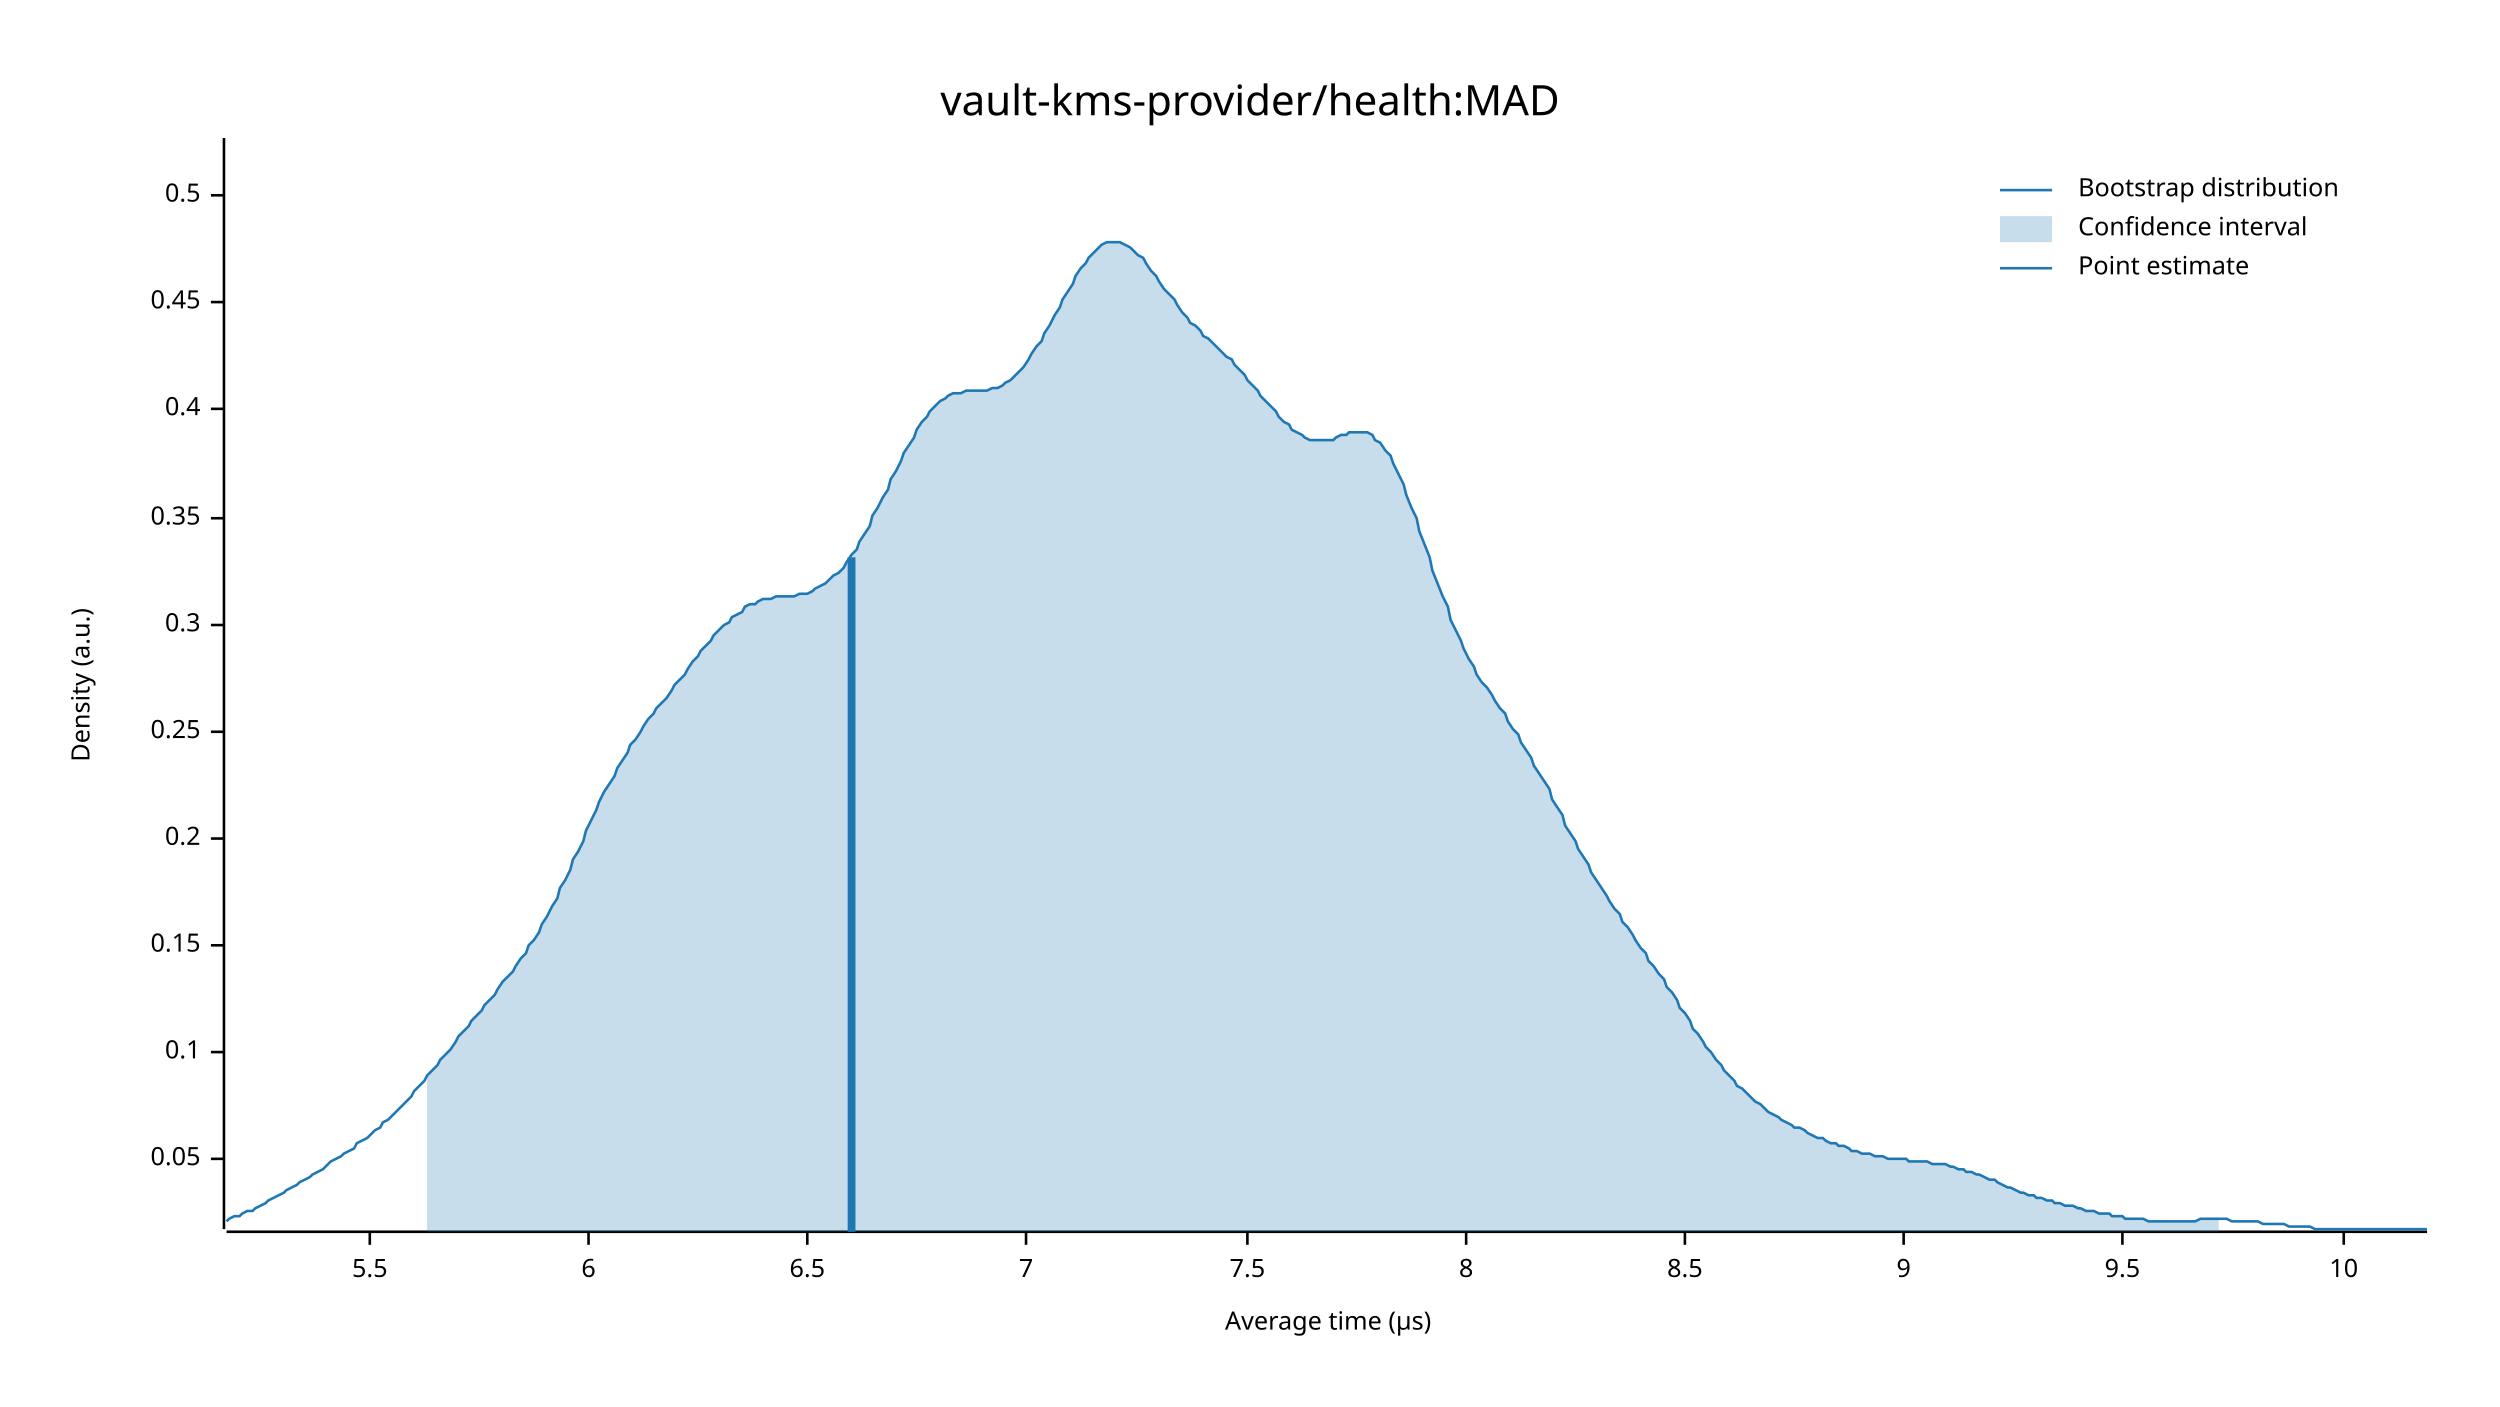
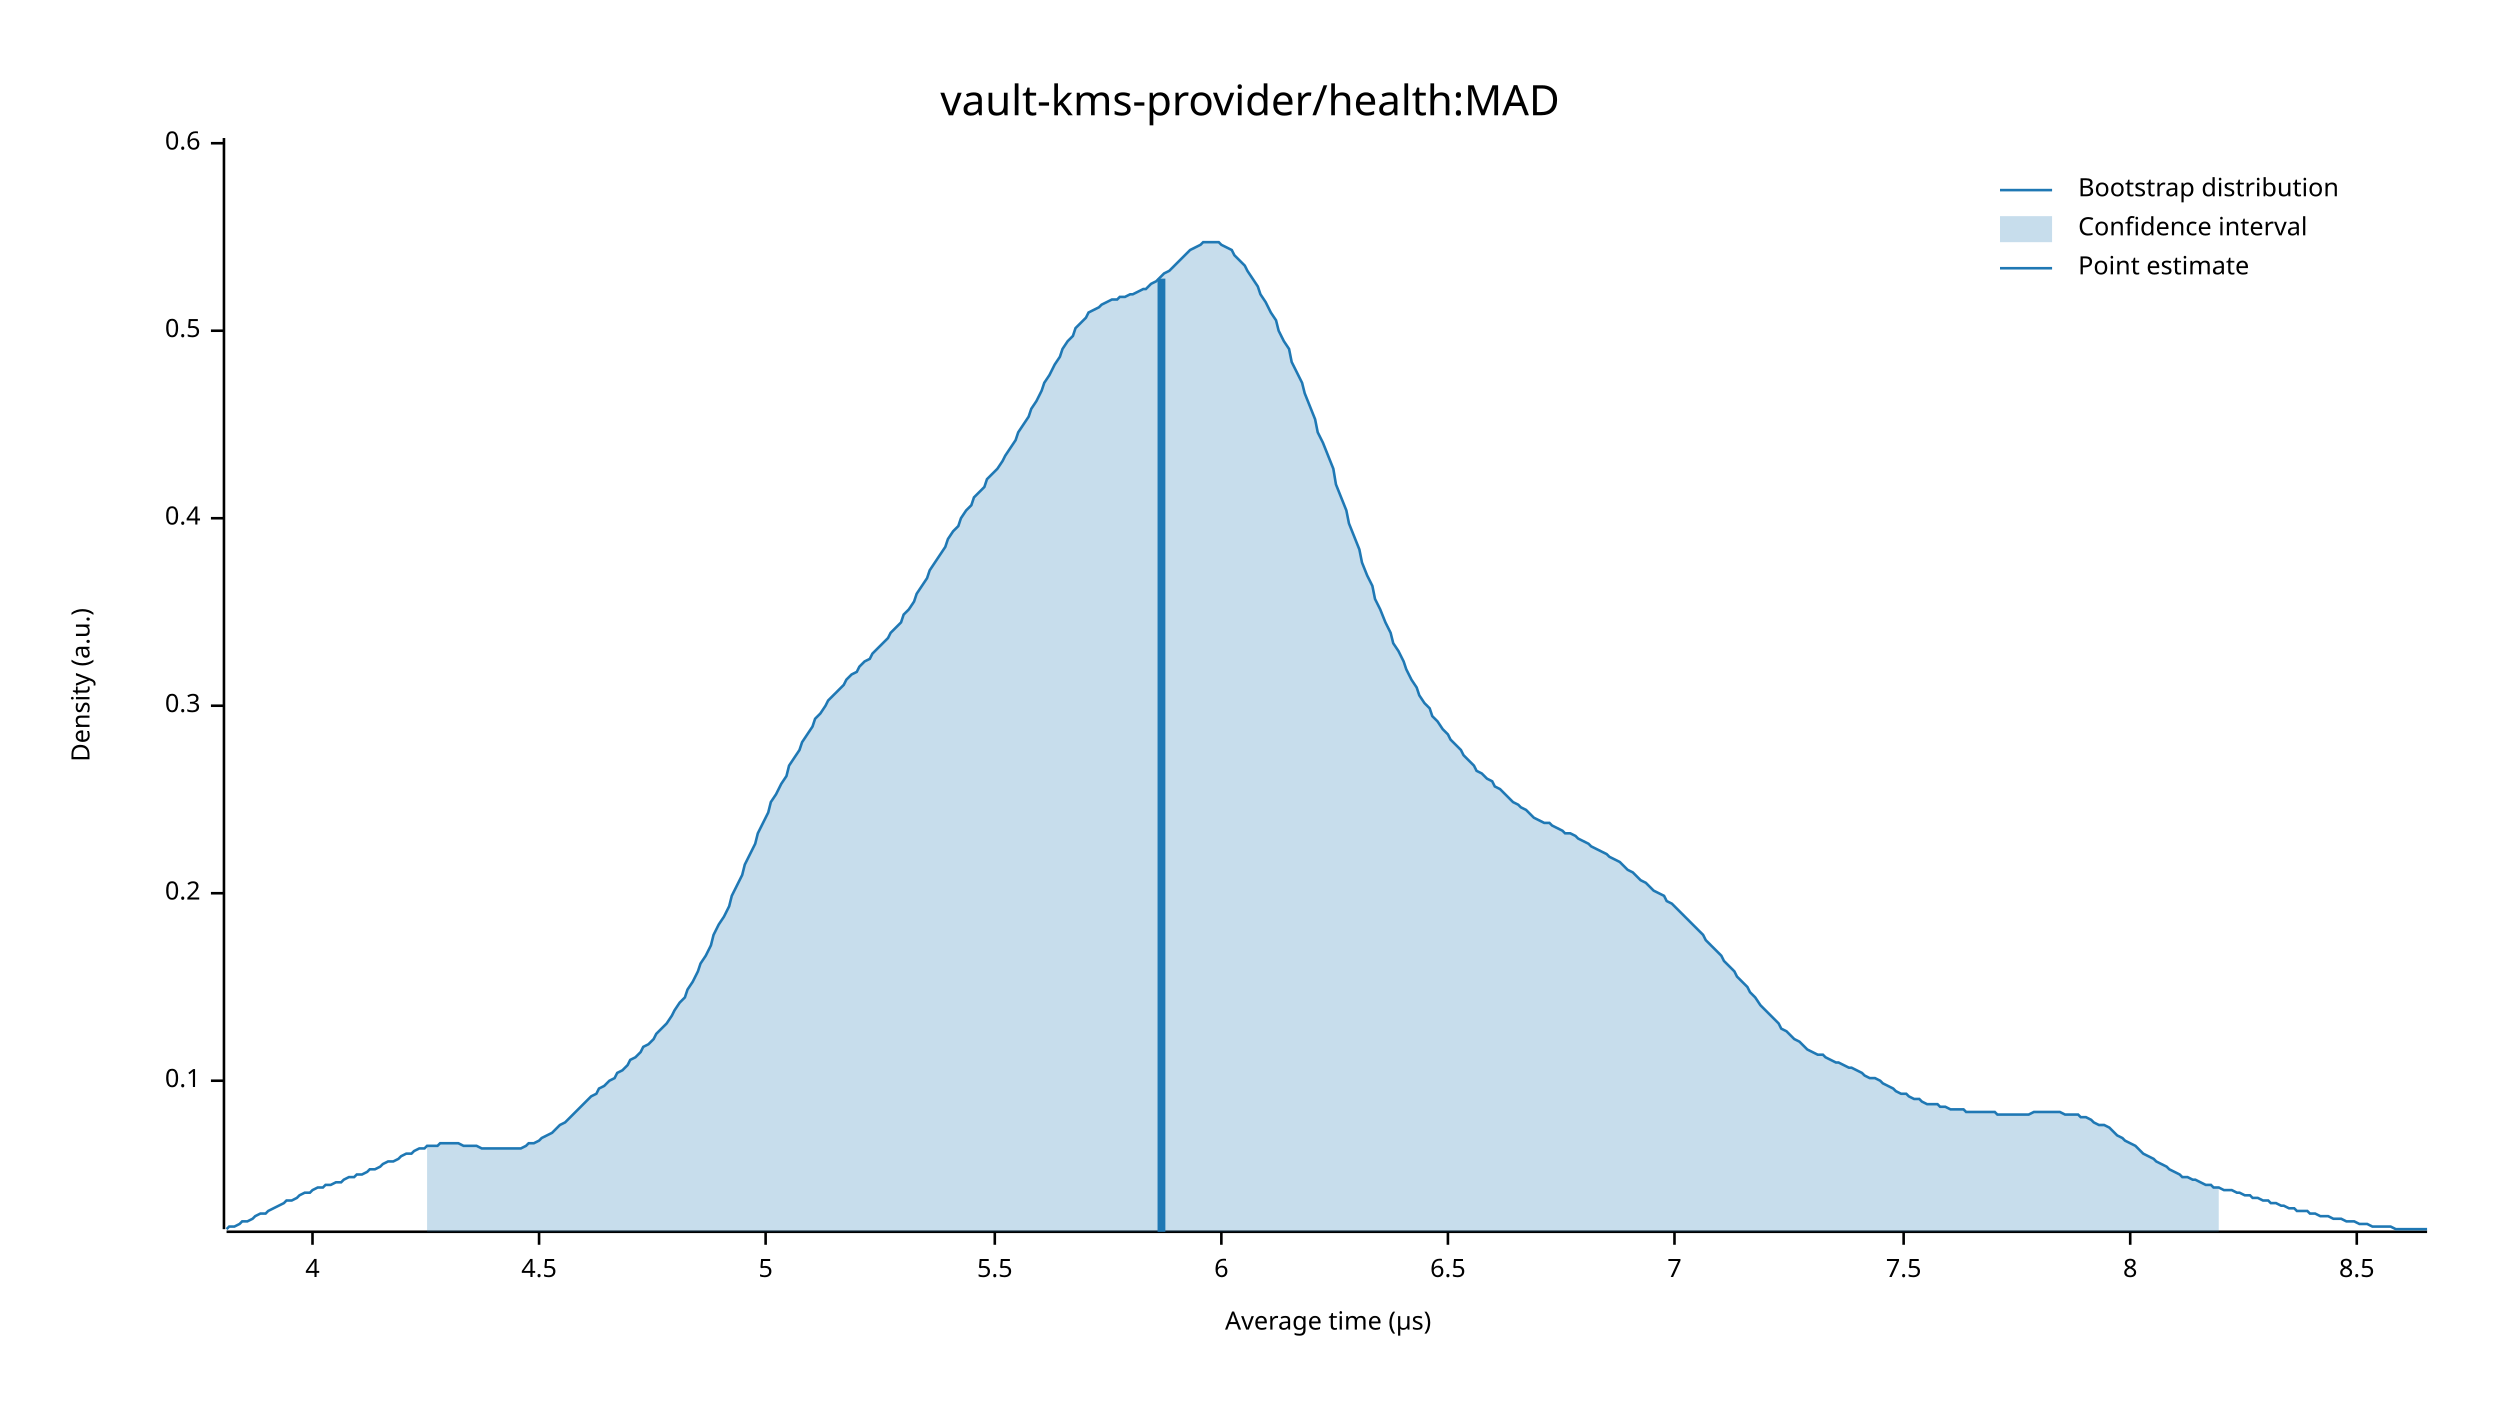
<svg xmlns="http://www.w3.org/2000/svg" width="960" height="540" viewBox="0 0 960 540">
  <text x="480" y="32" dy="0.76em" text-anchor="middle" font-family="sans-serif" font-size="16.129" opacity="1" fill="#000000">
vault-kms-provider/health:MAD
</text>
  <text x="27" y="263" dy="0.76em" text-anchor="middle" font-family="sans-serif" font-size="9.677" opacity="1" fill="#000000" transform="rotate(270, 27, 263)">
Density (a.u.)
</text>
  <text x="510" y="513" dy="-0.5ex" text-anchor="middle" font-family="sans-serif" font-size="9.677" opacity="1" fill="#000000">
Average time (µs)
</text>
  <polyline fill="none" opacity="1" stroke="#000000" stroke-width="1" points="86,53 86,472 " />
-   <text x="77" y="445" dy="0.5ex" text-anchor="end" font-family="sans-serif" font-size="9.677" opacity="1" fill="#000000">
- 0.05
- </text>
-   <polyline fill="none" opacity="1" stroke="#000000" stroke-width="1" points="81,445 86,445 " />
-   <text x="77" y="404" dy="0.5ex" text-anchor="end" font-family="sans-serif" font-size="9.677" opacity="1" fill="#000000">
+   <text x="77" y="415" dy="0.5ex" text-anchor="end" font-family="sans-serif" font-size="9.677" opacity="1" fill="#000000">
0.1
</text>
-   <polyline fill="none" opacity="1" stroke="#000000" stroke-width="1" points="81,404 86,404 " />
-   <text x="77" y="363" dy="0.5ex" text-anchor="end" font-family="sans-serif" font-size="9.677" opacity="1" fill="#000000">
- 0.15
- </text>
-   <polyline fill="none" opacity="1" stroke="#000000" stroke-width="1" points="81,363 86,363 " />
-   <text x="77" y="322" dy="0.5ex" text-anchor="end" font-family="sans-serif" font-size="9.677" opacity="1" fill="#000000">
+   <polyline fill="none" opacity="1" stroke="#000000" stroke-width="1" points="81,415 86,415 " />
+   <text x="77" y="343" dy="0.5ex" text-anchor="end" font-family="sans-serif" font-size="9.677" opacity="1" fill="#000000">
0.2
</text>
-   <polyline fill="none" opacity="1" stroke="#000000" stroke-width="1" points="81,322 86,322 " />
-   <text x="77" y="281" dy="0.5ex" text-anchor="end" font-family="sans-serif" font-size="9.677" opacity="1" fill="#000000">
- 0.25
- </text>
-   <polyline fill="none" opacity="1" stroke="#000000" stroke-width="1" points="81,281 86,281 " />
-   <text x="77" y="240" dy="0.5ex" text-anchor="end" font-family="sans-serif" font-size="9.677" opacity="1" fill="#000000">
+   <polyline fill="none" opacity="1" stroke="#000000" stroke-width="1" points="81,343 86,343 " />
+   <text x="77" y="271" dy="0.5ex" text-anchor="end" font-family="sans-serif" font-size="9.677" opacity="1" fill="#000000">
0.3
</text>
-   <polyline fill="none" opacity="1" stroke="#000000" stroke-width="1" points="81,240 86,240 " />
+   <polyline fill="none" opacity="1" stroke="#000000" stroke-width="1" points="81,271 86,271 " />
  <text x="77" y="199" dy="0.5ex" text-anchor="end" font-family="sans-serif" font-size="9.677" opacity="1" fill="#000000">
- 0.35
+ 0.4
</text>
  <polyline fill="none" opacity="1" stroke="#000000" stroke-width="1" points="81,199 86,199 " />
-   <text x="77" y="157" dy="0.5ex" text-anchor="end" font-family="sans-serif" font-size="9.677" opacity="1" fill="#000000">
- 0.4
- </text>
-   <polyline fill="none" opacity="1" stroke="#000000" stroke-width="1" points="81,157 86,157 " />
-   <text x="77" y="116" dy="0.5ex" text-anchor="end" font-family="sans-serif" font-size="9.677" opacity="1" fill="#000000">
- 0.45
- </text>
-   <polyline fill="none" opacity="1" stroke="#000000" stroke-width="1" points="81,116 86,116 " />
-   <text x="77" y="75" dy="0.5ex" text-anchor="end" font-family="sans-serif" font-size="9.677" opacity="1" fill="#000000">
+   <text x="77" y="127" dy="0.5ex" text-anchor="end" font-family="sans-serif" font-size="9.677" opacity="1" fill="#000000">
0.5
</text>
-   <polyline fill="none" opacity="1" stroke="#000000" stroke-width="1" points="81,75 86,75 " />
+   <polyline fill="none" opacity="1" stroke="#000000" stroke-width="1" points="81,127 86,127 " />
+   <text x="77" y="55" dy="0.5ex" text-anchor="end" font-family="sans-serif" font-size="9.677" opacity="1" fill="#000000">
+ 0.6
+ </text>
+   <polyline fill="none" opacity="1" stroke="#000000" stroke-width="1" points="81,55 86,55 " />
  <polyline fill="none" opacity="1" stroke="#000000" stroke-width="1" points="87,473 932,473 " />
-   <text x="142" y="483" dy="0.76em" text-anchor="middle" font-family="sans-serif" font-size="9.677" opacity="1" fill="#000000">
+   <text x="120" y="483" dy="0.76em" text-anchor="middle" font-family="sans-serif" font-size="9.677" opacity="1" fill="#000000">
+ 4
+ </text>
+   <polyline fill="none" opacity="1" stroke="#000000" stroke-width="1" points="120,473 120,478 " />
+   <text x="207" y="483" dy="0.76em" text-anchor="middle" font-family="sans-serif" font-size="9.677" opacity="1" fill="#000000">
+ 4.5
+ </text>
+   <polyline fill="none" opacity="1" stroke="#000000" stroke-width="1" points="207,473 207,478 " />
+   <text x="294" y="483" dy="0.76em" text-anchor="middle" font-family="sans-serif" font-size="9.677" opacity="1" fill="#000000">
+ 5
+ </text>
+   <polyline fill="none" opacity="1" stroke="#000000" stroke-width="1" points="294,473 294,478 " />
+   <text x="382" y="483" dy="0.76em" text-anchor="middle" font-family="sans-serif" font-size="9.677" opacity="1" fill="#000000">
5.5
</text>
-   <polyline fill="none" opacity="1" stroke="#000000" stroke-width="1" points="142,473 142,478 " />
-   <text x="226" y="483" dy="0.76em" text-anchor="middle" font-family="sans-serif" font-size="9.677" opacity="1" fill="#000000">
+   <polyline fill="none" opacity="1" stroke="#000000" stroke-width="1" points="382,473 382,478 " />
+   <text x="469" y="483" dy="0.76em" text-anchor="middle" font-family="sans-serif" font-size="9.677" opacity="1" fill="#000000">
6
</text>
-   <polyline fill="none" opacity="1" stroke="#000000" stroke-width="1" points="226,473 226,478 " />
-   <text x="310" y="483" dy="0.76em" text-anchor="middle" font-family="sans-serif" font-size="9.677" opacity="1" fill="#000000">
+   <polyline fill="none" opacity="1" stroke="#000000" stroke-width="1" points="469,473 469,478 " />
+   <text x="556" y="483" dy="0.76em" text-anchor="middle" font-family="sans-serif" font-size="9.677" opacity="1" fill="#000000">
6.5
</text>
-   <polyline fill="none" opacity="1" stroke="#000000" stroke-width="1" points="310,473 310,478 " />
-   <text x="394" y="483" dy="0.76em" text-anchor="middle" font-family="sans-serif" font-size="9.677" opacity="1" fill="#000000">
+   <polyline fill="none" opacity="1" stroke="#000000" stroke-width="1" points="556,473 556,478 " />
+   <text x="643" y="483" dy="0.76em" text-anchor="middle" font-family="sans-serif" font-size="9.677" opacity="1" fill="#000000">
7
</text>
-   <polyline fill="none" opacity="1" stroke="#000000" stroke-width="1" points="394,473 394,478 " />
-   <text x="479" y="483" dy="0.76em" text-anchor="middle" font-family="sans-serif" font-size="9.677" opacity="1" fill="#000000">
+   <polyline fill="none" opacity="1" stroke="#000000" stroke-width="1" points="643,473 643,478 " />
+   <text x="731" y="483" dy="0.76em" text-anchor="middle" font-family="sans-serif" font-size="9.677" opacity="1" fill="#000000">
7.5
</text>
-   <polyline fill="none" opacity="1" stroke="#000000" stroke-width="1" points="479,473 479,478 " />
-   <text x="563" y="483" dy="0.76em" text-anchor="middle" font-family="sans-serif" font-size="9.677" opacity="1" fill="#000000">
+   <polyline fill="none" opacity="1" stroke="#000000" stroke-width="1" points="731,473 731,478 " />
+   <text x="818" y="483" dy="0.76em" text-anchor="middle" font-family="sans-serif" font-size="9.677" opacity="1" fill="#000000">
8
</text>
-   <polyline fill="none" opacity="1" stroke="#000000" stroke-width="1" points="563,473 563,478 " />
-   <text x="647" y="483" dy="0.76em" text-anchor="middle" font-family="sans-serif" font-size="9.677" opacity="1" fill="#000000">
+   <polyline fill="none" opacity="1" stroke="#000000" stroke-width="1" points="818,473 818,478 " />
+   <text x="905" y="483" dy="0.76em" text-anchor="middle" font-family="sans-serif" font-size="9.677" opacity="1" fill="#000000">
8.5
</text>
-   <polyline fill="none" opacity="1" stroke="#000000" stroke-width="1" points="647,473 647,478 " />
-   <text x="731" y="483" dy="0.76em" text-anchor="middle" font-family="sans-serif" font-size="9.677" opacity="1" fill="#000000">
- 9
- </text>
-   <polyline fill="none" opacity="1" stroke="#000000" stroke-width="1" points="731,473 731,478 " />
-   <text x="815" y="483" dy="0.76em" text-anchor="middle" font-family="sans-serif" font-size="9.677" opacity="1" fill="#000000">
- 9.5
- </text>
-   <polyline fill="none" opacity="1" stroke="#000000" stroke-width="1" points="815,473 815,478 " />
-   <text x="900" y="483" dy="0.76em" text-anchor="middle" font-family="sans-serif" font-size="9.677" opacity="1" fill="#000000">
- 10
- </text>
-   <polyline fill="none" opacity="1" stroke="#000000" stroke-width="1" points="900,473 900,478 " />
-   <polyline fill="none" opacity="1" stroke="#1F78B4" stroke-width="1" points="87,469 88,468 90,467 92,467 93,466 95,465 97,465 98,464 100,463 102,462 103,461 105,460 107,459 109,458 110,457 112,456 114,455 115,454 117,453 119,452 120,451 122,450 124,449 125,448 127,446 129,445 131,444 132,443 134,442 136,441 137,439 139,438 141,437 142,436 144,434 146,433 147,431 149,430 151,428 153,426 154,425 156,423 158,421 159,419 161,417 163,415 164,413 166,411 168,409 169,407 171,405 173,403 175,400 176,398 178,396 180,394 181,392 183,390 185,388 186,386 188,384 190,382 191,380 193,377 195,375 197,373 198,371 200,368 202,366 203,363 205,361 207,358 208,355 210,352 212,348 214,345 215,341 217,338 219,334 220,330 222,327 224,323 225,319 227,315 229,311 230,308 232,304 234,301 236,298 237,295 239,292 241,289 242,286 244,284 246,281 247,279 249,276 251,274 252,272 254,270 256,268 258,265 259,263 261,261 263,259 264,257 266,254 268,252 269,250 271,248 273,246 274,244 276,242 278,240 280,239 281,237 283,236 285,235 286,233 288,232 290,232 291,231 293,230 295,230 296,230 298,229 300,229 302,229 303,229 305,229 307,228 308,228 310,228 312,227 313,226 315,225 317,224 318,223 320,221 322,220 324,218 325,216 327,213 329,211 330,208 332,205 334,202 335,198 337,195 339,191 341,188 342,184 344,181 346,177 347,174 349,171 351,168 352,165 354,162 356,160 357,158 359,156 361,154 363,153 364,152 366,151 368,151 369,151 371,150 373,150 374,150 376,150 378,150 379,150 381,149 383,149 385,148 386,147 388,146 390,144 391,143 393,141 395,138 396,136 398,133 400,131 401,128 403,125 405,121 407,118 408,115 410,112 412,109 413,106 415,103 417,101 418,99 420,97 422,95 423,94 425,93 427,93 429,93 430,93 432,94 434,95 435,96 437,98 439,99 440,101 442,104 444,106 445,108 447,111 449,113 451,115 452,117 454,120 456,122 457,124 459,125 461,127 462,129 464,130 466,132 468,134 469,135 471,137 473,138 474,140 476,142 478,144 479,146 481,148 483,150 484,152 486,154 488,156 490,158 491,160 493,162 495,163 496,165 498,166 500,167 501,168 503,169 505,169 506,169 508,169 510,169 512,169 513,168 515,167 517,167 518,166 520,166 522,166 523,166 525,166 527,167 528,169 530,170 532,173 534,175 535,178 537,182 539,186 540,190 542,195 544,199 545,204 547,209 549,214 550,219 552,224 554,229 556,233 557,238 559,242 561,246 562,249 564,253 566,256 567,259 569,262 571,264 573,267 574,269 576,272 578,274 579,277 581,280 583,282 584,285 586,288 588,291 589,294 591,297 593,300 595,303 596,307 598,310 600,313 601,317 603,320 605,323 606,326 608,329 610,332 611,335 613,338 615,341 617,344 618,346 620,349 622,351 623,354 625,356 627,359 628,361 630,364 632,366 633,369 635,371 637,374 639,376 640,379 642,381 644,384 645,387 647,389 649,392 650,395 652,397 654,400 655,402 657,404 659,407 661,409 662,411 664,413 666,415 667,417 669,418 671,420 672,421 674,423 676,424 677,425 679,427 681,428 683,429 684,430 686,431 688,432 689,433 691,433 693,434 694,435 696,436 698,437 700,437 701,438 703,439 705,439 706,440 708,440 710,441 711,442 713,442 715,443 716,443 718,443 720,444 722,444 723,444 725,445 727,445 728,445 730,445 732,445 733,446 735,446 737,446 738,446 740,446 742,447 744,447 745,447 747,447 749,448 750,448 752,449 754,449 755,450 757,450 759,451 760,451 762,452 764,453 766,453 767,454 769,455 771,456 772,456 774,457 776,458 777,458 779,459 781,459 782,460 784,460 786,461 788,461 789,462 791,462 793,463 794,463 796,463 798,464 799,464 801,465 803,465 804,465 806,466 808,466 810,466 811,467 813,467 815,467 816,468 818,468 820,468 821,468 823,468 825,469 827,469 828,469 830,469 832,469 833,469 835,469 837,469 838,469 840,469 842,469 843,469 845,468 847,468 849,468 850,468 852,468 854,468 855,468 857,469 859,469 860,469 862,469 864,469 865,469 867,469 869,470 871,470 872,470 874,470 876,470 877,470 879,471 881,471 882,471 884,471 886,471 887,471 889,472 891,472 893,472 894,472 896,472 898,472 899,472 901,472 903,472 904,472 906,472 908,472 909,472 911,472 913,472 915,472 916,472 918,472 920,472 921,472 923,472 925,472 926,472 928,472 930,472 932,472 " />
-   <polygon opacity="0.25" fill="#1F78B4" points="164,413 166,411 168,409 169,407 171,405 173,403 175,400 176,398 178,396 180,394 181,392 183,390 185,388 186,386 188,384 190,382 191,380 193,377 195,375 197,373 198,371 200,368 202,366 203,363 205,361 207,358 208,355 210,352 212,348 214,345 215,341 217,338 219,334 220,330 222,327 224,323 225,319 227,315 229,311 230,308 232,304 234,301 236,298 237,295 239,292 241,289 242,286 244,284 246,281 247,279 249,276 251,274 252,272 254,270 256,268 258,265 259,263 261,261 263,259 264,257 266,254 268,252 269,250 271,248 273,246 274,244 276,242 278,240 280,239 281,237 283,236 285,235 286,233 288,232 290,232 291,231 293,230 295,230 296,230 298,229 300,229 302,229 303,229 305,229 307,228 308,228 310,228 312,227 313,226 315,225 317,224 318,223 320,221 322,220 324,218 325,216 327,213 329,211 330,208 332,205 334,202 335,198 337,195 339,191 341,188 342,184 344,181 346,177 347,174 349,171 351,168 352,165 354,162 356,160 357,158 359,156 361,154 363,153 364,152 366,151 368,151 369,151 371,150 373,150 374,150 376,150 378,150 379,150 381,149 383,149 385,148 386,147 388,146 390,144 391,143 393,141 395,138 396,136 398,133 400,131 401,128 403,125 405,121 407,118 408,115 410,112 412,109 413,106 415,103 417,101 418,99 420,97 422,95 423,94 425,93 427,93 429,93 430,93 432,94 434,95 435,96 437,98 439,99 440,101 442,104 444,106 445,108 447,111 449,113 451,115 452,117 454,120 456,122 457,124 459,125 461,127 462,129 464,130 466,132 468,134 469,135 471,137 473,138 474,140 476,142 478,144 479,146 481,148 483,150 484,152 486,154 488,156 490,158 491,160 493,162 495,163 496,165 498,166 500,167 501,168 503,169 505,169 506,169 508,169 510,169 512,169 513,168 515,167 517,167 518,166 520,166 522,166 523,166 525,166 527,167 528,169 530,170 532,173 534,175 535,178 537,182 539,186 540,190 542,195 544,199 545,204 547,209 549,214 550,219 552,224 554,229 556,233 557,238 559,242 561,246 562,249 564,253 566,256 567,259 569,262 571,264 573,267 574,269 576,272 578,274 579,277 581,280 583,282 584,285 586,288 588,291 589,294 591,297 593,300 595,303 596,307 598,310 600,313 601,317 603,320 605,323 606,326 608,329 610,332 611,335 613,338 615,341 617,344 618,346 620,349 622,351 623,354 625,356 627,359 628,361 630,364 632,366 633,369 635,371 637,374 639,376 640,379 642,381 644,384 645,387 647,389 649,392 650,395 652,397 654,400 655,402 657,404 659,407 661,409 662,411 664,413 666,415 667,417 669,418 671,420 672,421 674,423 676,424 677,425 679,427 681,428 683,429 684,430 686,431 688,432 689,433 691,433 693,434 694,435 696,436 698,437 700,437 701,438 703,439 705,439 706,440 708,440 710,441 711,442 713,442 715,443 716,443 718,443 720,444 722,444 723,444 725,445 727,445 728,445 730,445 732,445 733,446 735,446 737,446 738,446 740,446 742,447 744,447 745,447 747,447 749,448 750,448 752,449 754,449 755,450 757,450 759,451 760,451 762,452 764,453 766,453 767,454 769,455 771,456 772,456 774,457 776,458 777,458 779,459 781,459 782,460 784,460 786,461 788,461 789,462 791,462 793,463 794,463 796,463 798,464 799,464 801,465 803,465 804,465 806,466 808,466 810,466 811,467 813,467 815,467 816,468 818,468 820,468 821,468 823,468 825,469 827,469 828,469 830,469 832,469 833,469 835,469 837,469 838,469 840,469 842,469 843,469 845,468 847,468 849,468 850,468 852,468 852,473 164,473 " />
-   <polyline fill="none" opacity="1" stroke="#1F78B4" stroke-width="3" points="327,473 327,214 " />
+   <polyline fill="none" opacity="1" stroke="#000000" stroke-width="1" points="905,473 905,478 " />
+   <polyline fill="none" opacity="1" stroke="#1F78B4" stroke-width="1" points="87,472 88,471 90,471 92,470 93,469 95,469 97,468 98,467 100,466 102,466 103,465 105,464 107,463 109,462 110,461 112,461 114,460 115,459 117,458 119,458 120,457 122,456 124,456 125,455 127,455 129,454 131,454 132,453 134,452 136,452 137,451 139,451 141,450 142,449 144,449 146,448 147,447 149,446 151,446 153,445 154,444 156,443 158,443 159,442 161,441 163,441 164,440 166,440 168,440 169,439 171,439 173,439 175,439 176,439 178,440 180,440 181,440 183,440 185,441 186,441 188,441 190,441 191,441 193,441 195,441 197,441 198,441 200,441 202,440 203,439 205,439 207,438 208,437 210,436 212,435 214,433 215,432 217,431 219,429 220,428 222,426 224,424 225,423 227,421 229,420 230,418 232,417 234,415 236,414 237,412 239,411 241,409 242,407 244,406 246,404 247,402 249,401 251,399 252,397 254,395 256,393 258,390 259,388 261,385 263,383 264,380 266,377 268,373 269,370 271,367 273,363 274,359 276,355 278,352 280,348 281,344 283,340 285,336 286,332 288,328 290,324 291,320 293,316 295,312 296,308 298,305 300,301 302,298 303,294 305,291 307,288 308,285 310,282 312,279 313,276 315,274 317,271 318,269 320,267 322,265 324,263 325,261 327,259 329,258 330,256 332,254 334,253 335,251 337,249 339,247 341,245 342,243 344,241 346,239 347,236 349,234 351,231 352,228 354,225 356,222 357,219 359,216 361,213 363,210 364,207 366,204 368,202 369,199 371,196 373,194 374,191 376,189 378,187 379,184 381,182 383,180 385,177 386,175 388,172 390,169 391,166 393,163 395,160 396,157 398,154 400,150 401,147 403,144 405,140 407,137 408,134 410,131 412,129 413,126 415,124 417,122 418,120 420,119 422,118 423,117 425,116 427,115 429,115 430,114 432,114 434,113 435,113 437,112 439,111 440,111 442,109 444,108 445,107 447,105 449,104 451,102 452,101 454,99 456,97 457,96 459,95 461,94 462,93 464,93 466,93 468,93 469,94 471,95 473,96 474,98 476,100 478,102 479,104 481,107 483,110 484,113 486,116 488,120 490,123 491,127 493,131 495,134 496,139 498,143 500,147 501,151 503,156 505,161 506,166 508,170 510,175 512,180 513,186 515,191 517,196 518,201 520,206 522,211 523,216 525,221 527,225 528,230 530,234 532,239 534,243 535,247 537,250 539,254 540,257 542,261 544,264 545,267 547,270 549,272 550,275 552,277 554,280 556,282 557,284 559,286 561,288 562,290 564,292 566,294 567,296 569,297 571,299 573,300 574,302 576,303 578,305 579,306 581,308 583,309 584,310 586,311 588,313 589,314 591,315 593,316 595,316 596,317 598,318 600,319 601,320 603,320 605,321 606,322 608,323 610,324 611,325 613,326 615,327 617,328 618,329 620,330 622,331 623,332 625,334 627,335 628,336 630,338 632,339 633,340 635,342 637,343 639,344 640,346 642,347 644,349 645,350 647,352 649,354 650,355 652,357 654,359 655,361 657,363 659,365 661,367 662,369 664,371 666,373 667,375 669,377 671,379 672,381 674,383 676,386 677,387 679,389 681,391 683,393 684,395 686,396 688,398 689,399 691,400 693,402 694,403 696,404 698,405 700,405 701,406 703,407 705,408 706,408 708,409 710,410 711,410 713,411 715,412 716,413 718,414 720,414 722,415 723,416 725,417 727,418 728,419 730,420 732,420 733,421 735,422 737,422 738,423 740,424 742,424 744,424 745,425 747,425 749,426 750,426 752,426 754,426 755,427 757,427 759,427 760,427 762,427 764,427 766,427 767,428 769,428 771,428 772,428 774,428 776,428 777,428 779,428 781,427 782,427 784,427 786,427 788,427 789,427 791,427 793,428 794,428 796,428 798,428 799,429 801,429 803,430 804,431 806,432 808,432 810,433 811,434 813,436 815,437 816,438 818,439 820,440 821,441 823,443 825,444 827,445 828,446 830,447 832,448 833,449 835,450 837,451 838,452 840,452 842,453 843,453 845,454 847,455 849,455 850,456 852,456 854,457 855,457 857,457 859,458 860,458 862,459 864,459 865,460 867,460 869,461 871,461 872,462 874,462 876,463 877,463 879,464 881,464 882,465 884,465 886,465 887,466 889,466 891,467 893,467 894,467 896,468 898,468 899,468 901,469 903,469 904,469 906,470 908,470 909,470 911,471 913,471 915,471 916,471 918,471 920,472 921,472 923,472 925,472 926,472 928,472 930,472 932,472 " />
+   <polygon opacity="0.25" fill="#1F78B4" points="164,440 166,440 168,440 169,439 171,439 173,439 175,439 176,439 178,440 180,440 181,440 183,440 185,441 186,441 188,441 190,441 191,441 193,441 195,441 197,441 198,441 200,441 202,440 203,439 205,439 207,438 208,437 210,436 212,435 214,433 215,432 217,431 219,429 220,428 222,426 224,424 225,423 227,421 229,420 230,418 232,417 234,415 236,414 237,412 239,411 241,409 242,407 244,406 246,404 247,402 249,401 251,399 252,397 254,395 256,393 258,390 259,388 261,385 263,383 264,380 266,377 268,373 269,370 271,367 273,363 274,359 276,355 278,352 280,348 281,344 283,340 285,336 286,332 288,328 290,324 291,320 293,316 295,312 296,308 298,305 300,301 302,298 303,294 305,291 307,288 308,285 310,282 312,279 313,276 315,274 317,271 318,269 320,267 322,265 324,263 325,261 327,259 329,258 330,256 332,254 334,253 335,251 337,249 339,247 341,245 342,243 344,241 346,239 347,236 349,234 351,231 352,228 354,225 356,222 357,219 359,216 361,213 363,210 364,207 366,204 368,202 369,199 371,196 373,194 374,191 376,189 378,187 379,184 381,182 383,180 385,177 386,175 388,172 390,169 391,166 393,163 395,160 396,157 398,154 400,150 401,147 403,144 405,140 407,137 408,134 410,131 412,129 413,126 415,124 417,122 418,120 420,119 422,118 423,117 425,116 427,115 429,115 430,114 432,114 434,113 435,113 437,112 439,111 440,111 442,109 444,108 445,107 447,105 449,104 451,102 452,101 454,99 456,97 457,96 459,95 461,94 462,93 464,93 466,93 468,93 469,94 471,95 473,96 474,98 476,100 478,102 479,104 481,107 483,110 484,113 486,116 488,120 490,123 491,127 493,131 495,134 496,139 498,143 500,147 501,151 503,156 505,161 506,166 508,170 510,175 512,180 513,186 515,191 517,196 518,201 520,206 522,211 523,216 525,221 527,225 528,230 530,234 532,239 534,243 535,247 537,250 539,254 540,257 542,261 544,264 545,267 547,270 549,272 550,275 552,277 554,280 556,282 557,284 559,286 561,288 562,290 564,292 566,294 567,296 569,297 571,299 573,300 574,302 576,303 578,305 579,306 581,308 583,309 584,310 586,311 588,313 589,314 591,315 593,316 595,316 596,317 598,318 600,319 601,320 603,320 605,321 606,322 608,323 610,324 611,325 613,326 615,327 617,328 618,329 620,330 622,331 623,332 625,334 627,335 628,336 630,338 632,339 633,340 635,342 637,343 639,344 640,346 642,347 644,349 645,350 647,352 649,354 650,355 652,357 654,359 655,361 657,363 659,365 661,367 662,369 664,371 666,373 667,375 669,377 671,379 672,381 674,383 676,386 677,387 679,389 681,391 683,393 684,395 686,396 688,398 689,399 691,400 693,402 694,403 696,404 698,405 700,405 701,406 703,407 705,408 706,408 708,409 710,410 711,410 713,411 715,412 716,413 718,414 720,414 722,415 723,416 725,417 727,418 728,419 730,420 732,420 733,421 735,422 737,422 738,423 740,424 742,424 744,424 745,425 747,425 749,426 750,426 752,426 754,426 755,427 757,427 759,427 760,427 762,427 764,427 766,427 767,428 769,428 771,428 772,428 774,428 776,428 777,428 779,428 781,427 782,427 784,427 786,427 788,427 789,427 791,427 793,428 794,428 796,428 798,428 799,429 801,429 803,430 804,431 806,432 808,432 810,433 811,434 813,436 815,437 816,438 818,439 820,440 821,441 823,443 825,444 827,445 828,446 830,447 832,448 833,449 835,450 837,451 838,452 840,452 842,453 843,453 845,454 847,455 849,455 850,456 852,456 852,473 164,473 " />
+   <polyline fill="none" opacity="1" stroke="#1F78B4" stroke-width="3" points="446,473 446,107 " />
  <text x="798" y="68" dy="0.76em" text-anchor="start" font-family="sans-serif" font-size="9.677" opacity="1" fill="#000000">
Bootstrap distribution
</text>
  <text x="798" y="83" dy="0.76em" text-anchor="start" font-family="sans-serif" font-size="9.677" opacity="1" fill="#000000">
Confidence interval
</text>
  <text x="798" y="98" dy="0.76em" text-anchor="start" font-family="sans-serif" font-size="9.677" opacity="1" fill="#000000">
Point estimate
</text>
  <polyline fill="none" opacity="1" stroke="#1F78B4" stroke-width="1" points="768,73 788,73 " />
  <rect x="768" y="83" width="20" height="10" opacity="0.25" fill="#1F78B4" stroke="none" />
  <polyline fill="none" opacity="1" stroke="#1F78B4" stroke-width="1" points="768,103 788,103 " />
</svg>
